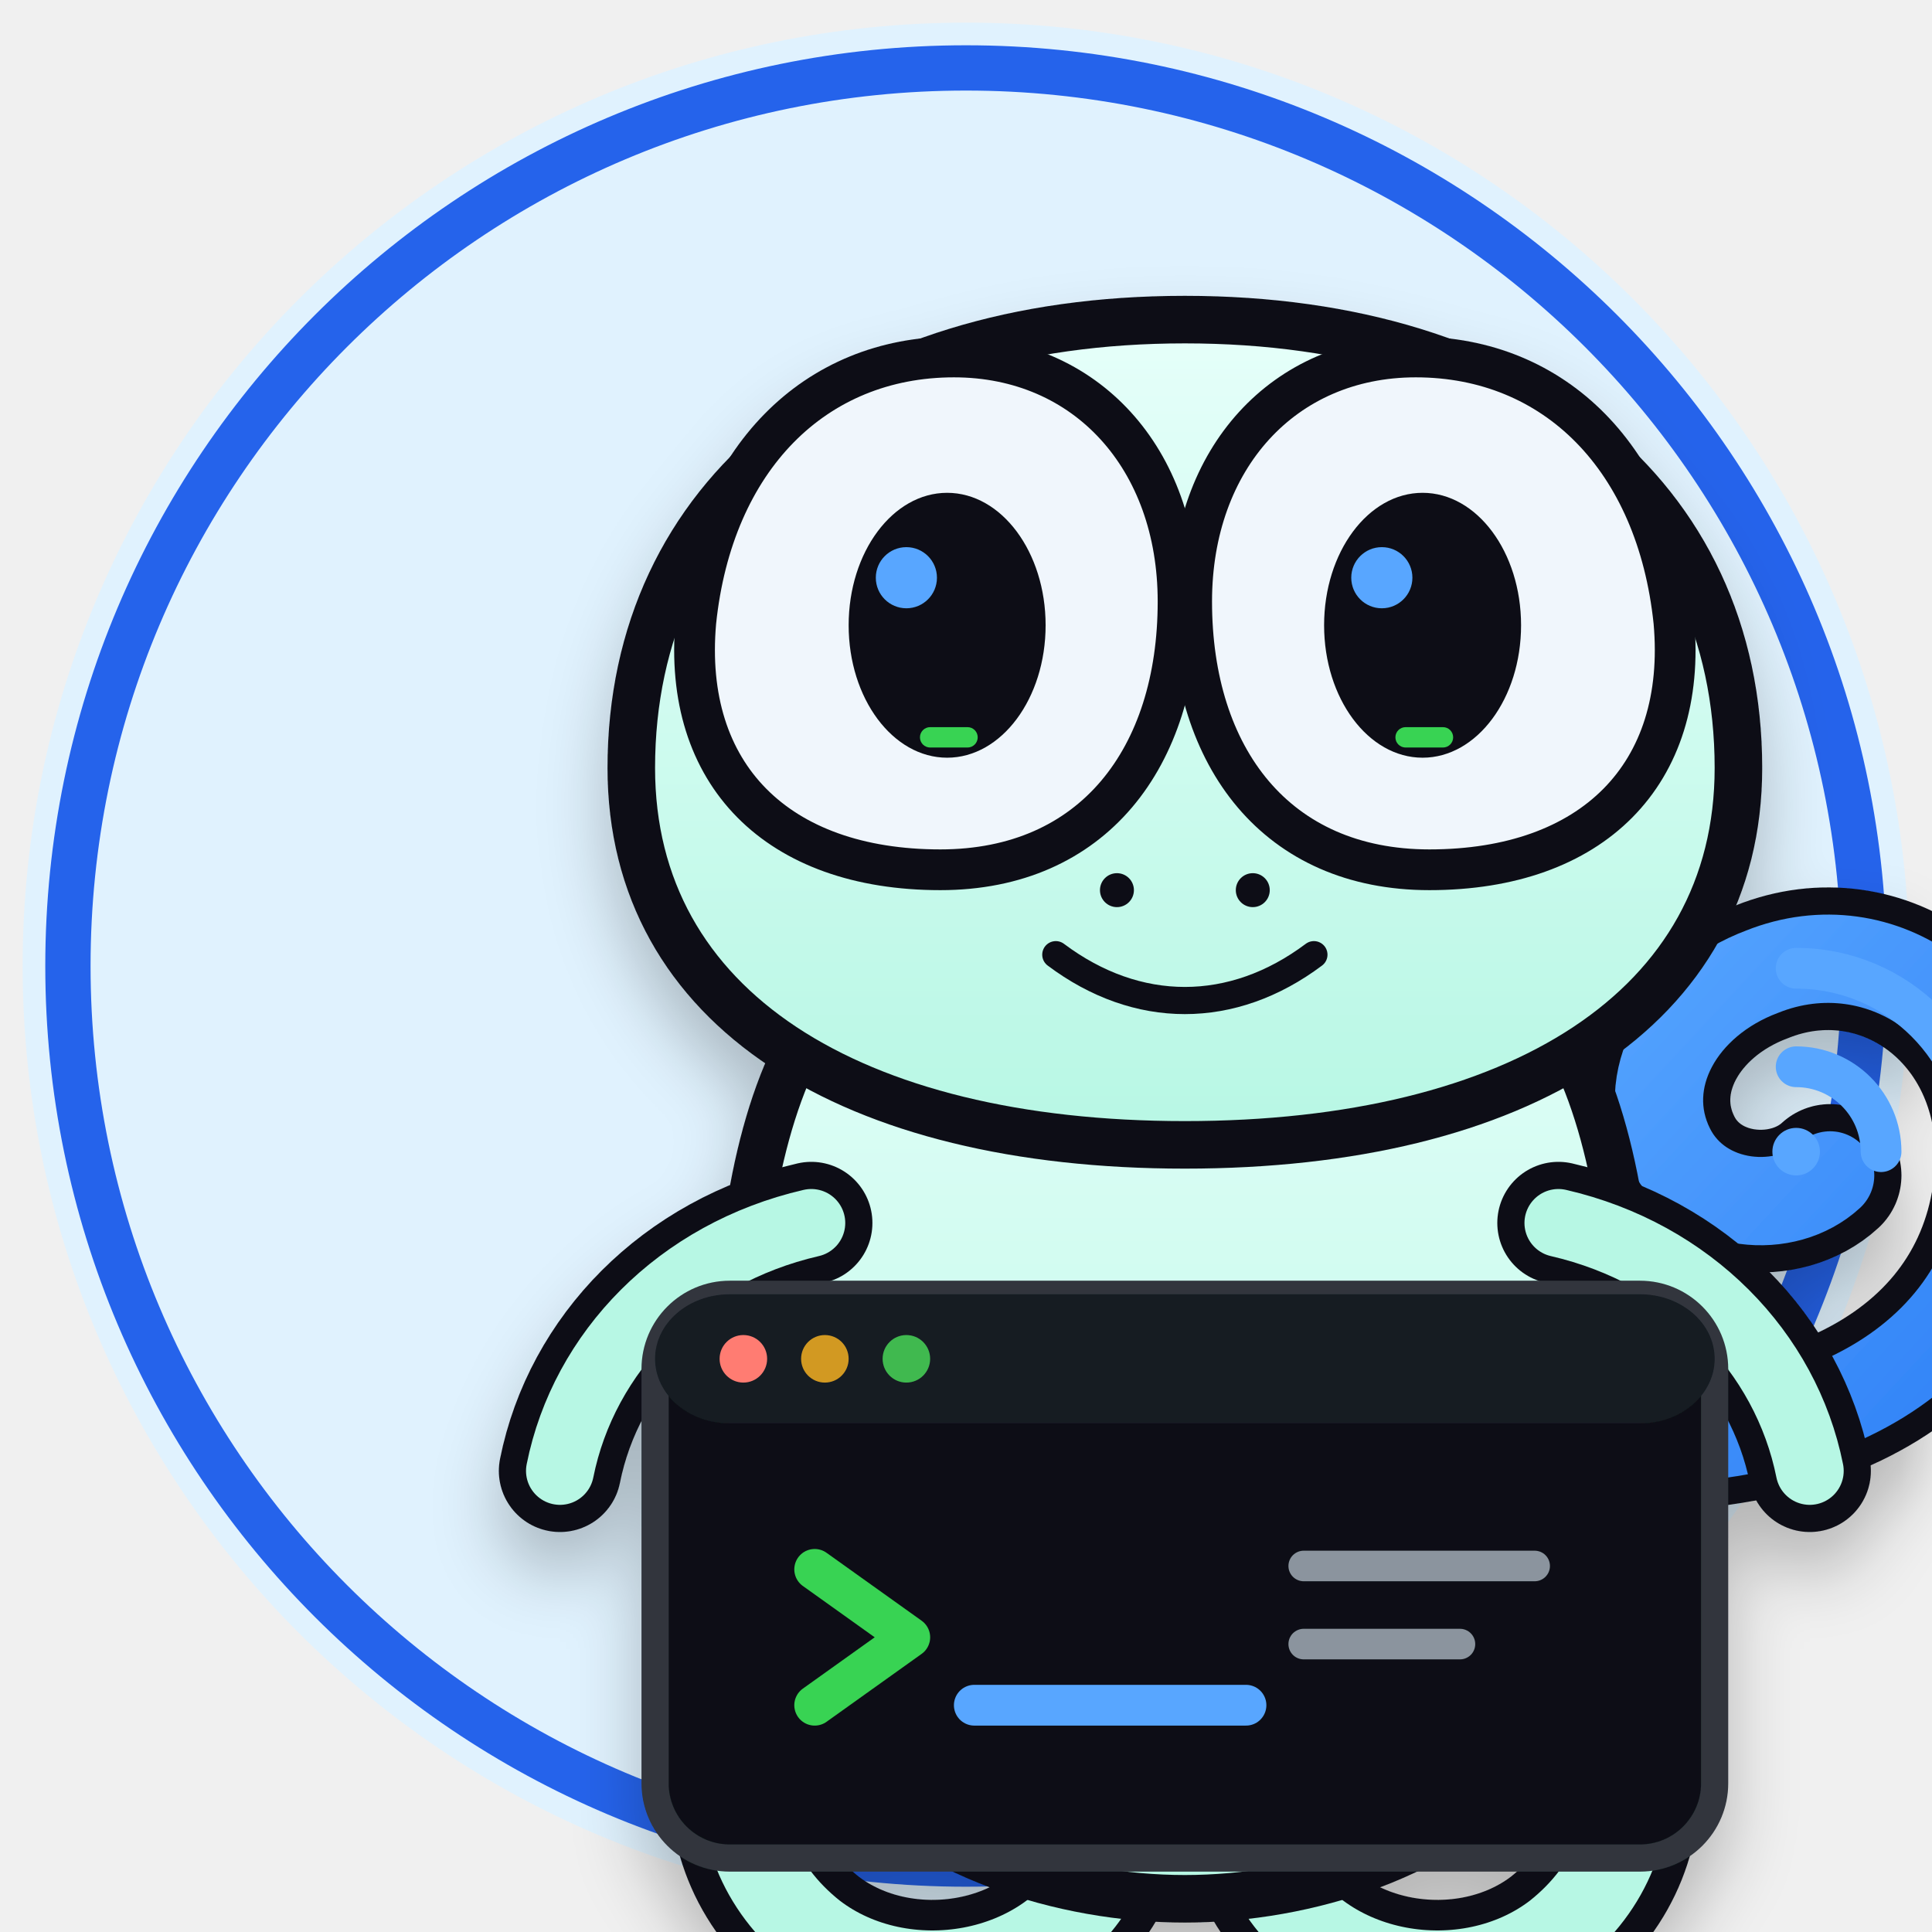
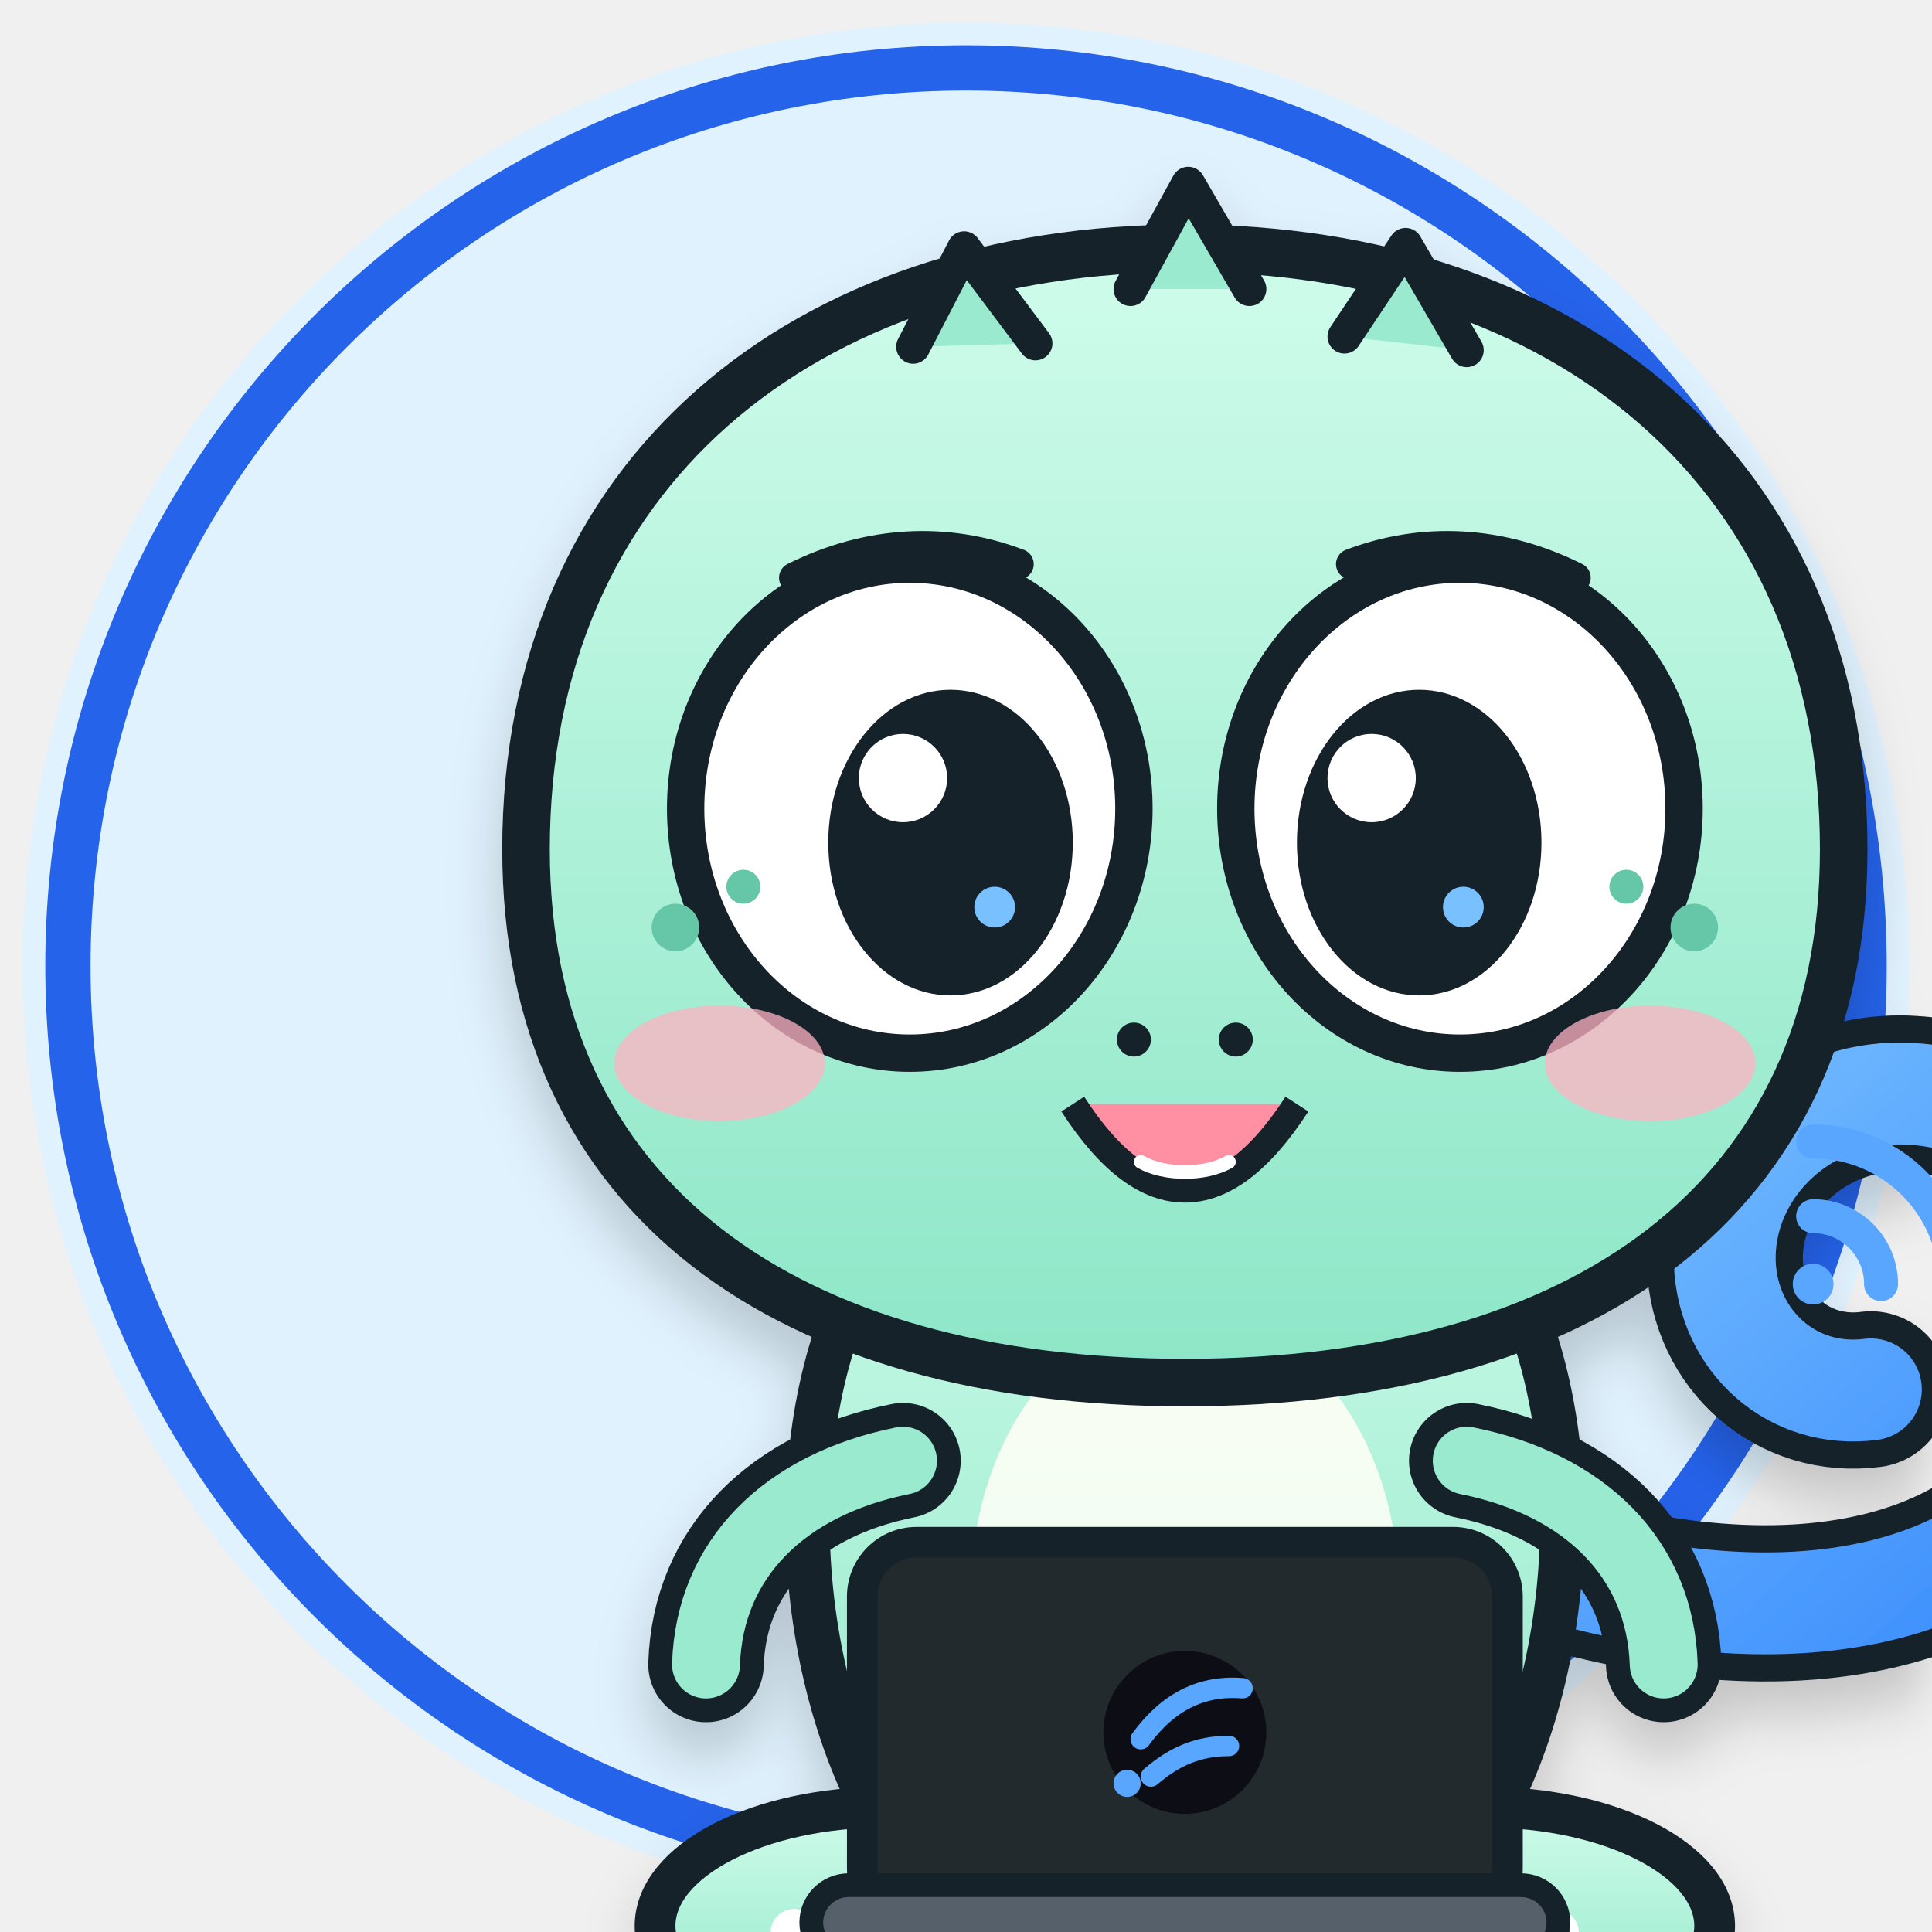
<svg xmlns="http://www.w3.org/2000/svg" viewBox="0 0 512 512" role="img" aria-label="Geo Gecko GitHub avatar">
  <circle cx="256" cy="256" r="250" fill="#E0F2FE" />
  <circle cx="256" cy="256" r="238" fill="none" stroke="#2563EB" stroke-width="12" />
  <g transform="translate(26 28) scale(.9)">
    <defs>
+       <linearGradient id="body" x1="0" y1="0" x2="0" y2="1">
+         <stop stop-color="#CFFCEB" />
+         <stop offset="1" stop-color="#8DE6C7" />
+       </linearGradient>
+       <linearGradient id="belly" x1="0" y1="0" x2="0" y2="1">
+         <stop stop-color="#FFFDF3" />
+         <stop offset="1" stop-color="#E8FFF6" />
+       </linearGradient>
+       <linearGradient id="tail" x1="0" y1="0" x2="1" y2="1">
+         <stop stop-color="#79C0FF" />
+         <stop offset="1" stop-color="#388BFD" />
+       </linearGradient>
      <filter id="shadow" x="-20%" y="-20%" width="140%" height="160%">
-         <feDropShadow dx="0" dy="12" stdDeviation="10" flood-color="#010409" flood-opacity=".24" />
+         <feDropShadow dx="0" dy="10" stdDeviation="8" flood-color="#0D1117" flood-opacity=".18" />
      </filter>
-       <linearGradient id="body" x1="0" y1="0" x2="0" y2="1">
-         <stop stop-color="#E6FFFA" />
-         <stop offset="1" stop-color="#B7F7E4" />
-       </linearGradient>
-       <linearGradient id="signal" x1="0" y1="0" x2="1" y2="1">
-         <stop stop-color="#58A6FF" />
-         <stop offset="1" stop-color="#2F81F7" />
-       </linearGradient>
    </defs>
    <g filter="url(#shadow)">
-       <path d="M430 392c79 7 130-25 132-81 1-44-37-70-72-56-24 9-37 32-27 52 9 18 34 20 47 8" fill="none" stroke="#0D1117" stroke-width="42" stroke-linecap="round" />
-       <path d="M430 392c79 7 130-25 132-81 1-44-37-70-72-56-24 9-37 32-27 52 9 18 34 20 47 8" fill="none" stroke="url(#signal)" stroke-width="26" stroke-linecap="round" />
-       <path d="M216 430c-30 35-39 81-5 108 26 20 69 13 84-17" fill="none" stroke="#0D1117" stroke-width="42" stroke-linecap="round" />
-       <path d="M424 430c30 35 39 81 5 108-26 20-69 13-84-17" fill="none" stroke="#0D1117" stroke-width="42" stroke-linecap="round" />
-       <path d="M216 430c-30 35-39 81-5 108 26 20 69 13 84-17" fill="none" stroke="#B7F7E4" stroke-width="24" stroke-linecap="round" />
-       <path d="M424 430c30 35 39 81 5 108-26 20-69 13-84-17" fill="none" stroke="#B7F7E4" stroke-width="24" stroke-linecap="round" />
-       <path d="M205 280c-26 54-21 166 15 208 23 27 64 40 100 40s77-13 100-40c36-42 41-154 15-208-24-49-70-72-115-72s-91 23-115 72Z" fill="url(#body)" stroke="#0D1117" stroke-width="14" stroke-linejoin="round" />
-       <path d="M157 195c0-80 64-132 163-132s163 52 163 132c0 71-65 111-163 111S157 266 157 195Z" fill="url(#body)" stroke="#0D1117" stroke-width="14" />
-       <path d="M176 152c5-48 35-78 76-78 39 0 66 30 66 72 0 46-25 79-70 79-48 0-76-28-72-73Z" fill="#F0F6FC" stroke="#0D1117" stroke-width="12" />
-       <path d="M464 152c-5-48-35-78-76-78-39 0-66 30-66 72 0 46 25 79 70 79 48 0 76-28 72-73Z" fill="#F0F6FC" stroke="#0D1117" stroke-width="12" />
-       <ellipse cx="250" cy="153" rx="29" ry="39" fill="#0D1117" />
-       <ellipse cx="390" cy="153" rx="29" ry="39" fill="#0D1117" />
-       <circle cx="238" cy="139" r="9" fill="#58A6FF" />
-       <circle cx="378" cy="139" r="9" fill="#58A6FF" />
-       <rect x="242" y="183" width="17" height="6" rx="3" fill="#39D353" />
-       <rect x="382" y="183" width="17" height="6" rx="3" fill="#39D353" />
-       <circle cx="300" cy="231" r="5" fill="#0D1117" />
-       <circle cx="340" cy="231" r="5" fill="#0D1117" />
-       <path d="M282 250c24 18 52 18 76 0" fill="none" stroke="#0D1117" stroke-width="8" stroke-linecap="round" />
-       <path d="M210 329c-39 9-67 38-74 73" fill="none" stroke="#0D1117" stroke-width="36" stroke-linecap="round" />
-       <path d="M430 329c39 9 67 38 74 73" fill="none" stroke="#0D1117" stroke-width="36" stroke-linecap="round" />
-       <path d="M210 329c-39 9-67 38-74 73" fill="none" stroke="#B7F7E4" stroke-width="20" stroke-linecap="round" />
-       <path d="M430 329c39 9 67 38 74 73" fill="none" stroke="#B7F7E4" stroke-width="20" stroke-linecap="round" />
-       <rect x="164" y="350" width="312" height="166" rx="22" fill="#0D1117" stroke="#30363D" stroke-width="8" />
-       <rect x="164" y="350" width="312" height="38" rx="22" fill="#161B22" />
-       <circle cx="190" cy="369" r="7" fill="#FF7B72" />
-       <circle cx="214" cy="369" r="7" fill="#D29922" />
-       <circle cx="238" cy="369" r="7" fill="#3FB950" />
-       <path d="M211 431l28 20-28 20" fill="none" stroke="#39D353" stroke-width="12" stroke-linecap="round" stroke-linejoin="round" />
-       <path d="M258 471h80" fill="none" stroke="#58A6FF" stroke-width="12" stroke-linecap="round" />
-       <path d="M355 430h68M355 453h46" fill="none" stroke="#8B949E" stroke-width="9" stroke-linecap="round" />
+       <path d="M424 430c84 26 151 5 166-53 12-46-18-84-56-86-31-2-56 22-55 50 1 23 20 40 43 37" fill="none" stroke="#17212B" stroke-width="46" stroke-linecap="round" />
+       <path d="M424 430c84 26 151 5 166-53 12-46-18-84-56-86-31-2-56 22-55 50 1 23 20 40 43 37" fill="none" stroke="url(#tail)" stroke-width="30" stroke-linecap="round" />
+       <ellipse cx="232" cy="536" rx="68" ry="35" fill="url(#body)" stroke="#17212B" stroke-width="12" />
+       <ellipse cx="408" cy="536" rx="68" ry="35" fill="url(#body)" stroke="#17212B" stroke-width="12" />
+       <circle cx="205" cy="538" r="7" fill="#FFF" />
+       <circle cx="229" cy="547" r="7" fill="#FFF" />
+       <circle cx="253" cy="538" r="7" fill="#FFF" />
+       <circle cx="381" cy="538" r="7" fill="#FFF" />
+       <circle cx="405" cy="547" r="7" fill="#FFF" />
+       <circle cx="429" cy="538" r="7" fill="#FFF" />
+       <path d="M228 338c-28 47-24 123 4 170 24 40 65 54 88 54s64-14 88-54c28-47 32-123 4-170-20-34-54-54-92-54s-72 20-92 54Z" fill="url(#body)" stroke="#17212B" stroke-width="13" />
+       <ellipse cx="320" cy="438" rx="63" ry="83" fill="url(#belly)" opacity=".96" />
+       <path d="M237 399c-35 7-57 29-58 60" fill="none" stroke="#17212B" stroke-width="34" stroke-linecap="round" />
+       <path d="M237 399c-35 7-57 29-58 60" fill="none" stroke="#9AEACF" stroke-width="20" stroke-linecap="round" />
+       <path d="M403 399c35 7 57 29 58 60" fill="none" stroke="#17212B" stroke-width="34" stroke-linecap="round" />
+       <path d="M403 399c35 7 57 29 58 60" fill="none" stroke="#9AEACF" stroke-width="20" stroke-linecap="round" />
+       <path d="M126 219c0-111 82-177 194-177s194 66 194 177c0 103-77 157-194 157S126 322 126 219Z" fill="url(#body)" stroke="#17212B" stroke-width="14" />
+       <path d="M240 71l15-29 21 28M304 54l17-31 18 31M367 68l18-27 18 31" fill="#9AEACF" stroke="#17212B" stroke-width="10" stroke-linecap="round" stroke-linejoin="round" />
+       <ellipse cx="239" cy="207" rx="66" ry="72" fill="#FFF" stroke="#17212B" stroke-width="11" />
+       <ellipse cx="401" cy="207" rx="66" ry="72" fill="#FFF" stroke="#17212B" stroke-width="11" />
+       <ellipse cx="251" cy="217" rx="36" ry="45" fill="#17212B" />
+       <ellipse cx="389" cy="217" rx="36" ry="45" fill="#17212B" />
+       <circle cx="237" cy="198" r="13" fill="#FFF" />
+       <circle cx="375" cy="198" r="13" fill="#FFF" />
+       <circle cx="264" cy="236" r="6" fill="#79C0FF" />
+       <circle cx="402" cy="236" r="6" fill="#79C0FF" />
+       <path d="M205 139c22-11 45-12 66-4M369 135c21-8 44-7 66 4" fill="none" stroke="#17212B" stroke-width="9" stroke-linecap="round" />
+       <ellipse cx="183" cy="282" rx="31" ry="17" fill="#FFB3C1" opacity=".75" />
+       <ellipse cx="457" cy="282" rx="31" ry="17" fill="#FFB3C1" opacity=".75" />
+       <circle cx="170" cy="242" r="7" fill="#65C6A8" />
+       <circle cx="190" cy="230" r="5" fill="#65C6A8" />
+       <circle cx="470" cy="242" r="7" fill="#65C6A8" />
+       <circle cx="450" cy="230" r="5" fill="#65C6A8" />
+       <circle cx="305" cy="275" r="5" fill="#17212B" />
+       <circle cx="335" cy="275" r="5" fill="#17212B" />
+       <path d="M287 294c11 17 22 25 33 25s22-8 33-25" fill="#FF8FA3" stroke="#17212B" stroke-width="8" stroke-linejoin="round" />
+       <path d="M307 311c7 4 19 4 26 0" fill="none" stroke="#FFF" stroke-width="4" stroke-linecap="round" />
+       <rect x="225" y="423" width="190" height="112" rx="16" fill="#24292F" stroke="#17212B" stroke-width="9" />
+       <rect x="210" y="524" width="220" height="22" rx="11" fill="#57606A" stroke="#17212B" stroke-width="7" />
+       <circle cx="320" cy="479" r="24" fill="#0D1117" />
+       <path d="M307 481c8-11 18-16 30-15M310 492c7-6 14-9 23-9" fill="none" stroke="#58A6FF" stroke-width="6" stroke-linecap="round" />
+       <circle cx="303" cy="494" r="4" fill="#58A6FF" />
    </g>
-     <g transform="translate(500 252)" fill="none" stroke="#58A6FF" stroke-width="12" stroke-linecap="round">
-       <circle cx="0" cy="56" r="7" fill="#58A6FF" stroke="none" />
-       <path d="M0 31a25 25 0 0 1 25 25" />
-       <path d="M0 2a54 54 0 0 1 54 54" />
+     <g transform="translate(505 304)" fill="none" stroke="#58A6FF" stroke-width="10" stroke-linecap="round">
+       <circle cx="0" cy="43" r="6" fill="#58A6FF" stroke="none" />
+       <path d="M0 23a20 20 0 0 1 20 20" />
+       <path d="M0 1a42 42 0 0 1 42 42" />
    </g>
  </g>
</svg>
